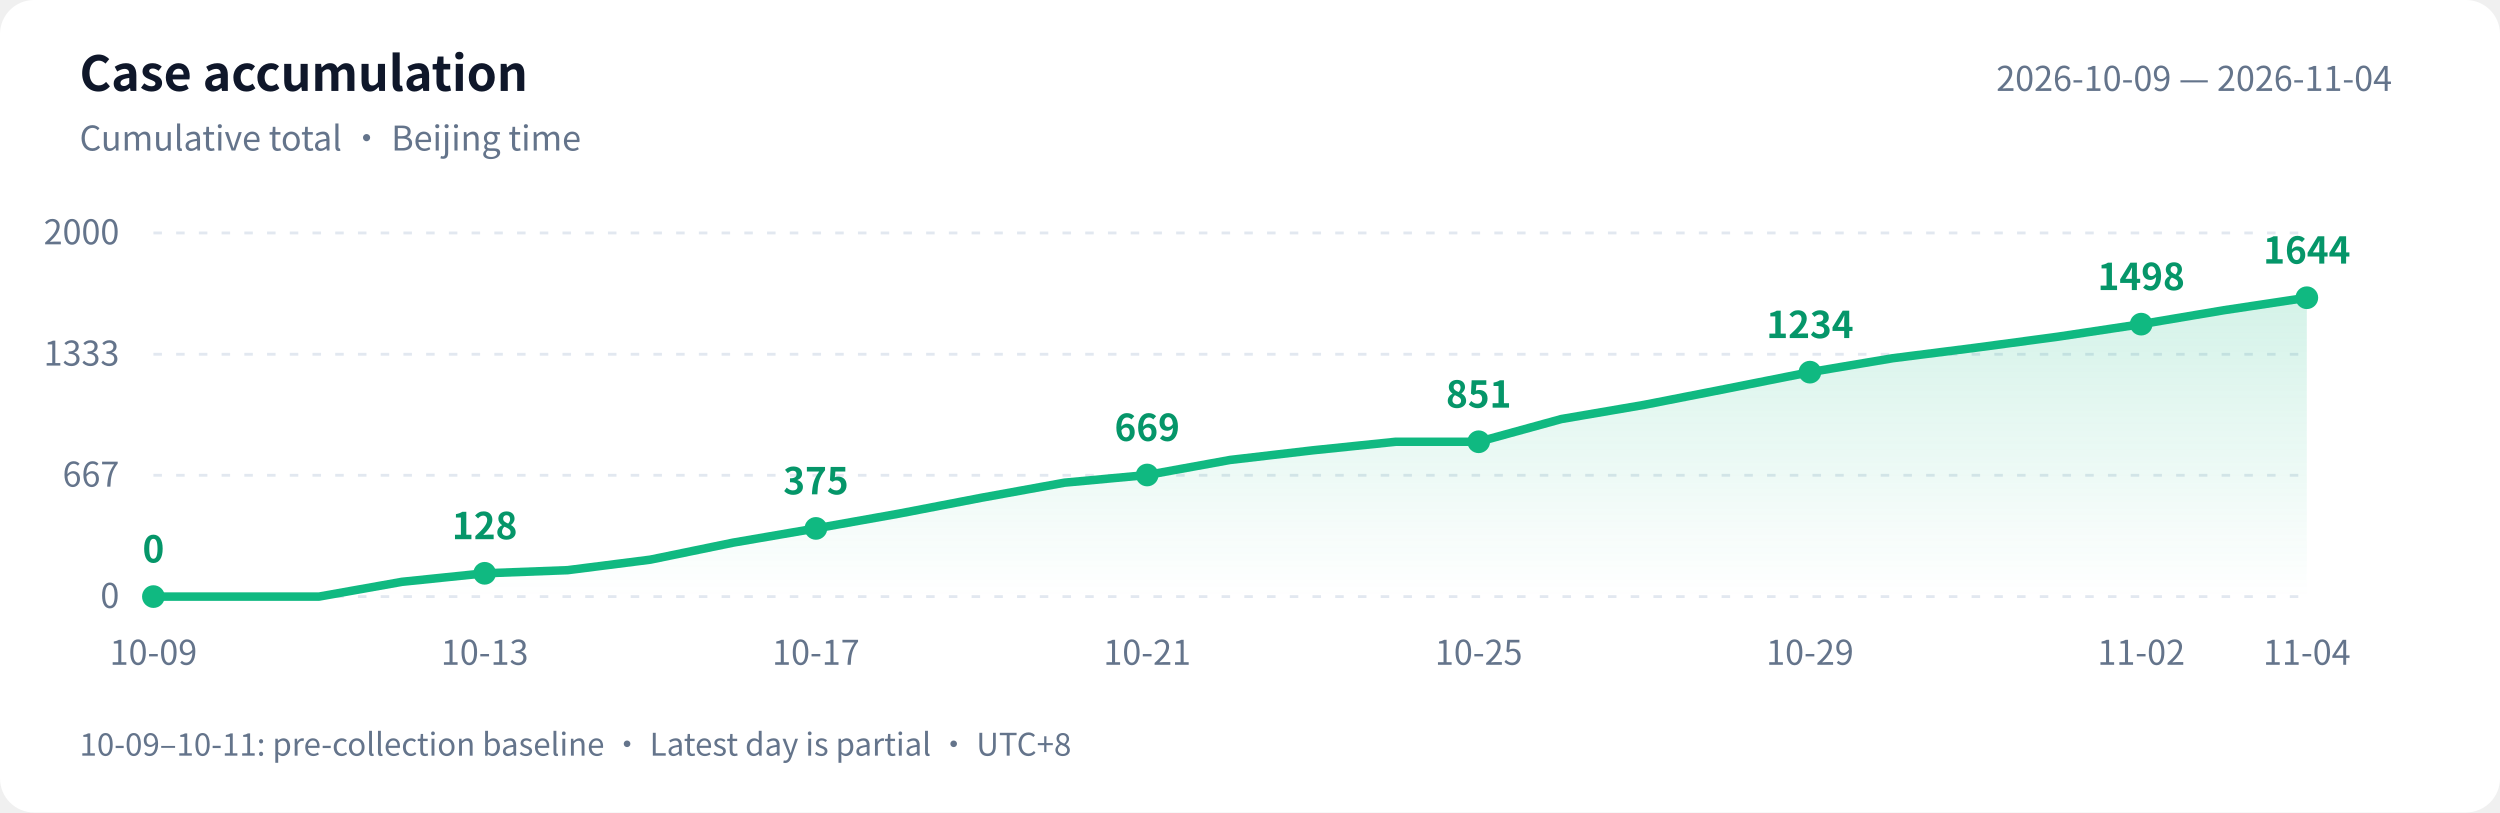
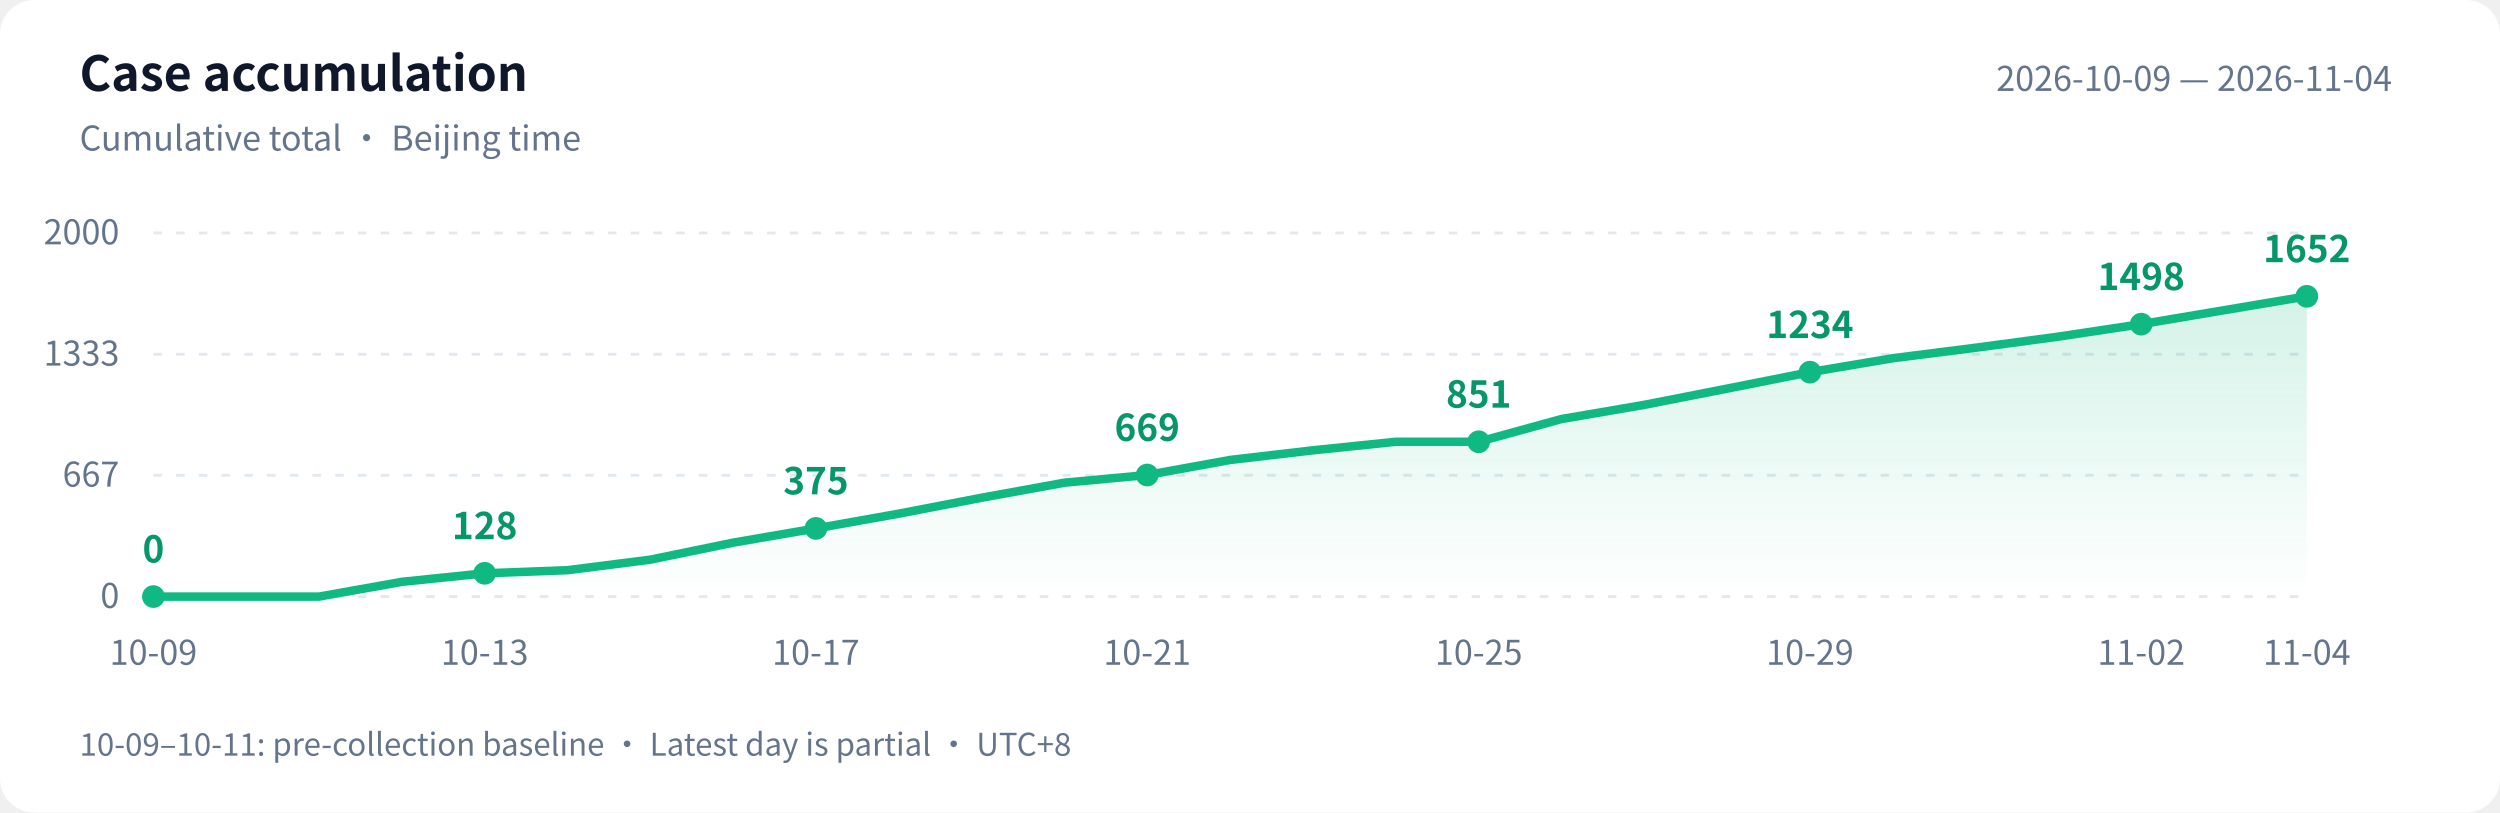
<svg xmlns="http://www.w3.org/2000/svg" width="880" height="286" viewBox="0 0 880 286" role="img" aria-labelledby="title desc">
  <defs>
    <linearGradient id="area" x1="0" y1="0" x2="0" y2="1">
      <stop offset="0" stop-color="#10b981" stop-opacity=".18" />
      <stop offset="1" stop-color="#10b981" stop-opacity="0" />
    </linearGradient>
  </defs>
  <style>text{font-family:-apple-system,BlinkMacSystemFont,"PingFang SC","Microsoft YaHei","WenQuanYi Zen Hei","Segoe UI","Noto Sans CJK SC",sans-serif;fill:#64748b;font-size:12px}.bg{fill:#fff}.heading{fill:#0f172a;font-size:17px;font-weight:600}.grid{stroke:#e2e8f0;stroke-dasharray:3 5}.value{fill:#059669;font-size:13px;font-weight:600}@media(prefers-color-scheme:dark){.bg{fill:#0d1117}text{fill:#8b949e}.heading{fill:#e6edf3}.grid{stroke:#30363d}.value{fill:#34d399}}</style>
  <rect class="bg" width="880" height="286" rx="12" />
  <text class="heading" x="28" y="32">Case accumulation</text>
  <text x="28" y="53">Cumulative total · Beijing time</text>
  <text x="842" y="32" text-anchor="end">2026-10-09 — 2026-11-04</text>
  <path class="grid" d="M 54 210.0 H 812" />
  <text x="42" y="214.0" text-anchor="end">0</text>
  <path class="grid" d="M 54 167.3 H 812" />
  <text x="42" y="171.3" text-anchor="end">667</text>
  <path class="grid" d="M 54 124.7 H 812" />
  <text x="42" y="128.7" text-anchor="end">1333</text>
  <path class="grid" d="M 54 82.0 H 812" />
  <text x="42" y="86.0" text-anchor="end">2000</text>
-   <path d="M 54 210 L 54.0 210.0 L 83.2 210.0 L 112.3 210.0 L 141.5 204.8 L 170.6 201.8 L 199.8 200.7 L 228.9 197.0 L 258.1 191.0 L 287.2 186.0 L 316.4 180.8 L 345.5 175.2 L 374.7 169.9 L 403.8 167.2 L 433.0 161.9 L 462.2 158.5 L 491.3 155.5 L 520.5 155.5 L 549.6 147.5 L 578.8 142.5 L 607.9 136.8 L 637.1 131.0 L 666.2 126.1 L 695.4 122.4 L 724.5 118.5 L 753.7 114.1 L 782.8 109.2 L 812.0 104.8 L 812.0 210 Z" fill="url(#area)" />
-   <polyline points="54.0,210.0 83.2,210.0 112.3,210.0 141.5,204.8 170.6,201.8 199.8,200.7 228.9,197.0 258.1,191.0 287.2,186.0 316.4,180.8 345.5,175.2 374.7,169.9 403.8,167.2 433.0,161.9 462.2,158.5 491.3,155.5 520.5,155.5 549.6,147.5 578.8,142.5 607.9,136.8 637.1,131.0 666.2,126.1 695.4,122.4 724.5,118.5 753.7,114.1 782.8,109.2 812.0,104.8" fill="none" stroke="#10b981" stroke-width="3" stroke-linejoin="round" stroke-linecap="round" />
+   <path d="M 54 210 L 54.0 210.0 L 83.2 210.0 L 112.3 210.0 L 141.5 204.8 L 170.6 201.8 L 199.8 200.7 L 228.9 197.0 L 258.1 191.0 L 287.2 186.0 L 316.4 180.8 L 345.5 175.2 L 374.7 169.9 L 403.8 167.2 L 433.0 161.9 L 462.2 158.5 L 491.3 155.5 L 520.5 155.5 L 549.6 147.5 L 578.8 142.5 L 607.9 136.8 L 637.1 131.0 L 666.2 126.1 L 695.4 122.4 L 724.5 118.5 L 753.7 114.1 L 782.8 109.2 L 812.0 104.3 L 812.0 210 Z" fill="url(#area)" />
+   <polyline points="54.0,210.0 83.2,210.0 112.3,210.0 141.5,204.8 170.6,201.8 199.8,200.7 228.9,197.0 258.1,191.0 287.2,186.0 316.4,180.8 345.5,175.2 374.7,169.9 403.8,167.2 433.0,161.9 462.2,158.5 491.3,155.5 520.5,155.5 549.6,147.5 578.8,142.5 607.9,136.8 637.1,131.0 666.2,126.1 695.4,122.4 724.5,118.5 753.7,114.1 782.8,109.2 812.0,104.3" fill="none" stroke="#10b981" stroke-width="3" stroke-linejoin="round" stroke-linecap="round" />
  <circle cx="54.0" cy="210.0" r="4" fill="#10b981" />
  <text class="value" x="54.0" y="198.0" text-anchor="middle">0</text>
  <text x="54.0" y="234" text-anchor="middle">10-09</text>
  <circle cx="170.6" cy="201.8" r="4" fill="#10b981" />
  <text class="value" x="170.6" y="189.8" text-anchor="middle">128</text>
  <text x="170.6" y="234" text-anchor="middle">10-13</text>
  <circle cx="287.2" cy="186.0" r="4" fill="#10b981" />
  <text class="value" x="287.2" y="174.0" text-anchor="middle">375</text>
  <text x="287.2" y="234" text-anchor="middle">10-17</text>
  <circle cx="403.8" cy="167.2" r="4" fill="#10b981" />
  <text class="value" x="403.8" y="155.2" text-anchor="middle">669</text>
  <text x="403.8" y="234" text-anchor="middle">10-21</text>
  <circle cx="520.5" cy="155.5" r="4" fill="#10b981" />
  <text class="value" x="520.5" y="143.5" text-anchor="middle">851</text>
  <text x="520.5" y="234" text-anchor="middle">10-25</text>
  <circle cx="637.1" cy="131.0" r="4" fill="#10b981" />
  <text class="value" x="637.1" y="119.0" text-anchor="middle">1234</text>
  <text x="637.1" y="234" text-anchor="middle">10-29</text>
  <circle cx="753.7" cy="114.1" r="4" fill="#10b981" />
  <text class="value" x="753.7" y="102.1" text-anchor="middle">1498</text>
  <text x="753.7" y="234" text-anchor="middle">11-02</text>
-   <circle cx="812.0" cy="104.8" r="4" fill="#10b981" />
-   <text class="value" x="812.0" y="92.8" text-anchor="middle">1644</text>
+   <circle cx="812.0" cy="104.3" r="4" fill="#10b981" />
+   <text class="value" x="812.0" y="92.3" text-anchor="middle">1652</text>
  <text x="812.0" y="234" text-anchor="middle">11-04</text>
  <text x="28" y="266" style="font-size:11px">10-09–10-11: pre-collection baseline · Latest day is partial · UTC+8</text>
</svg>
